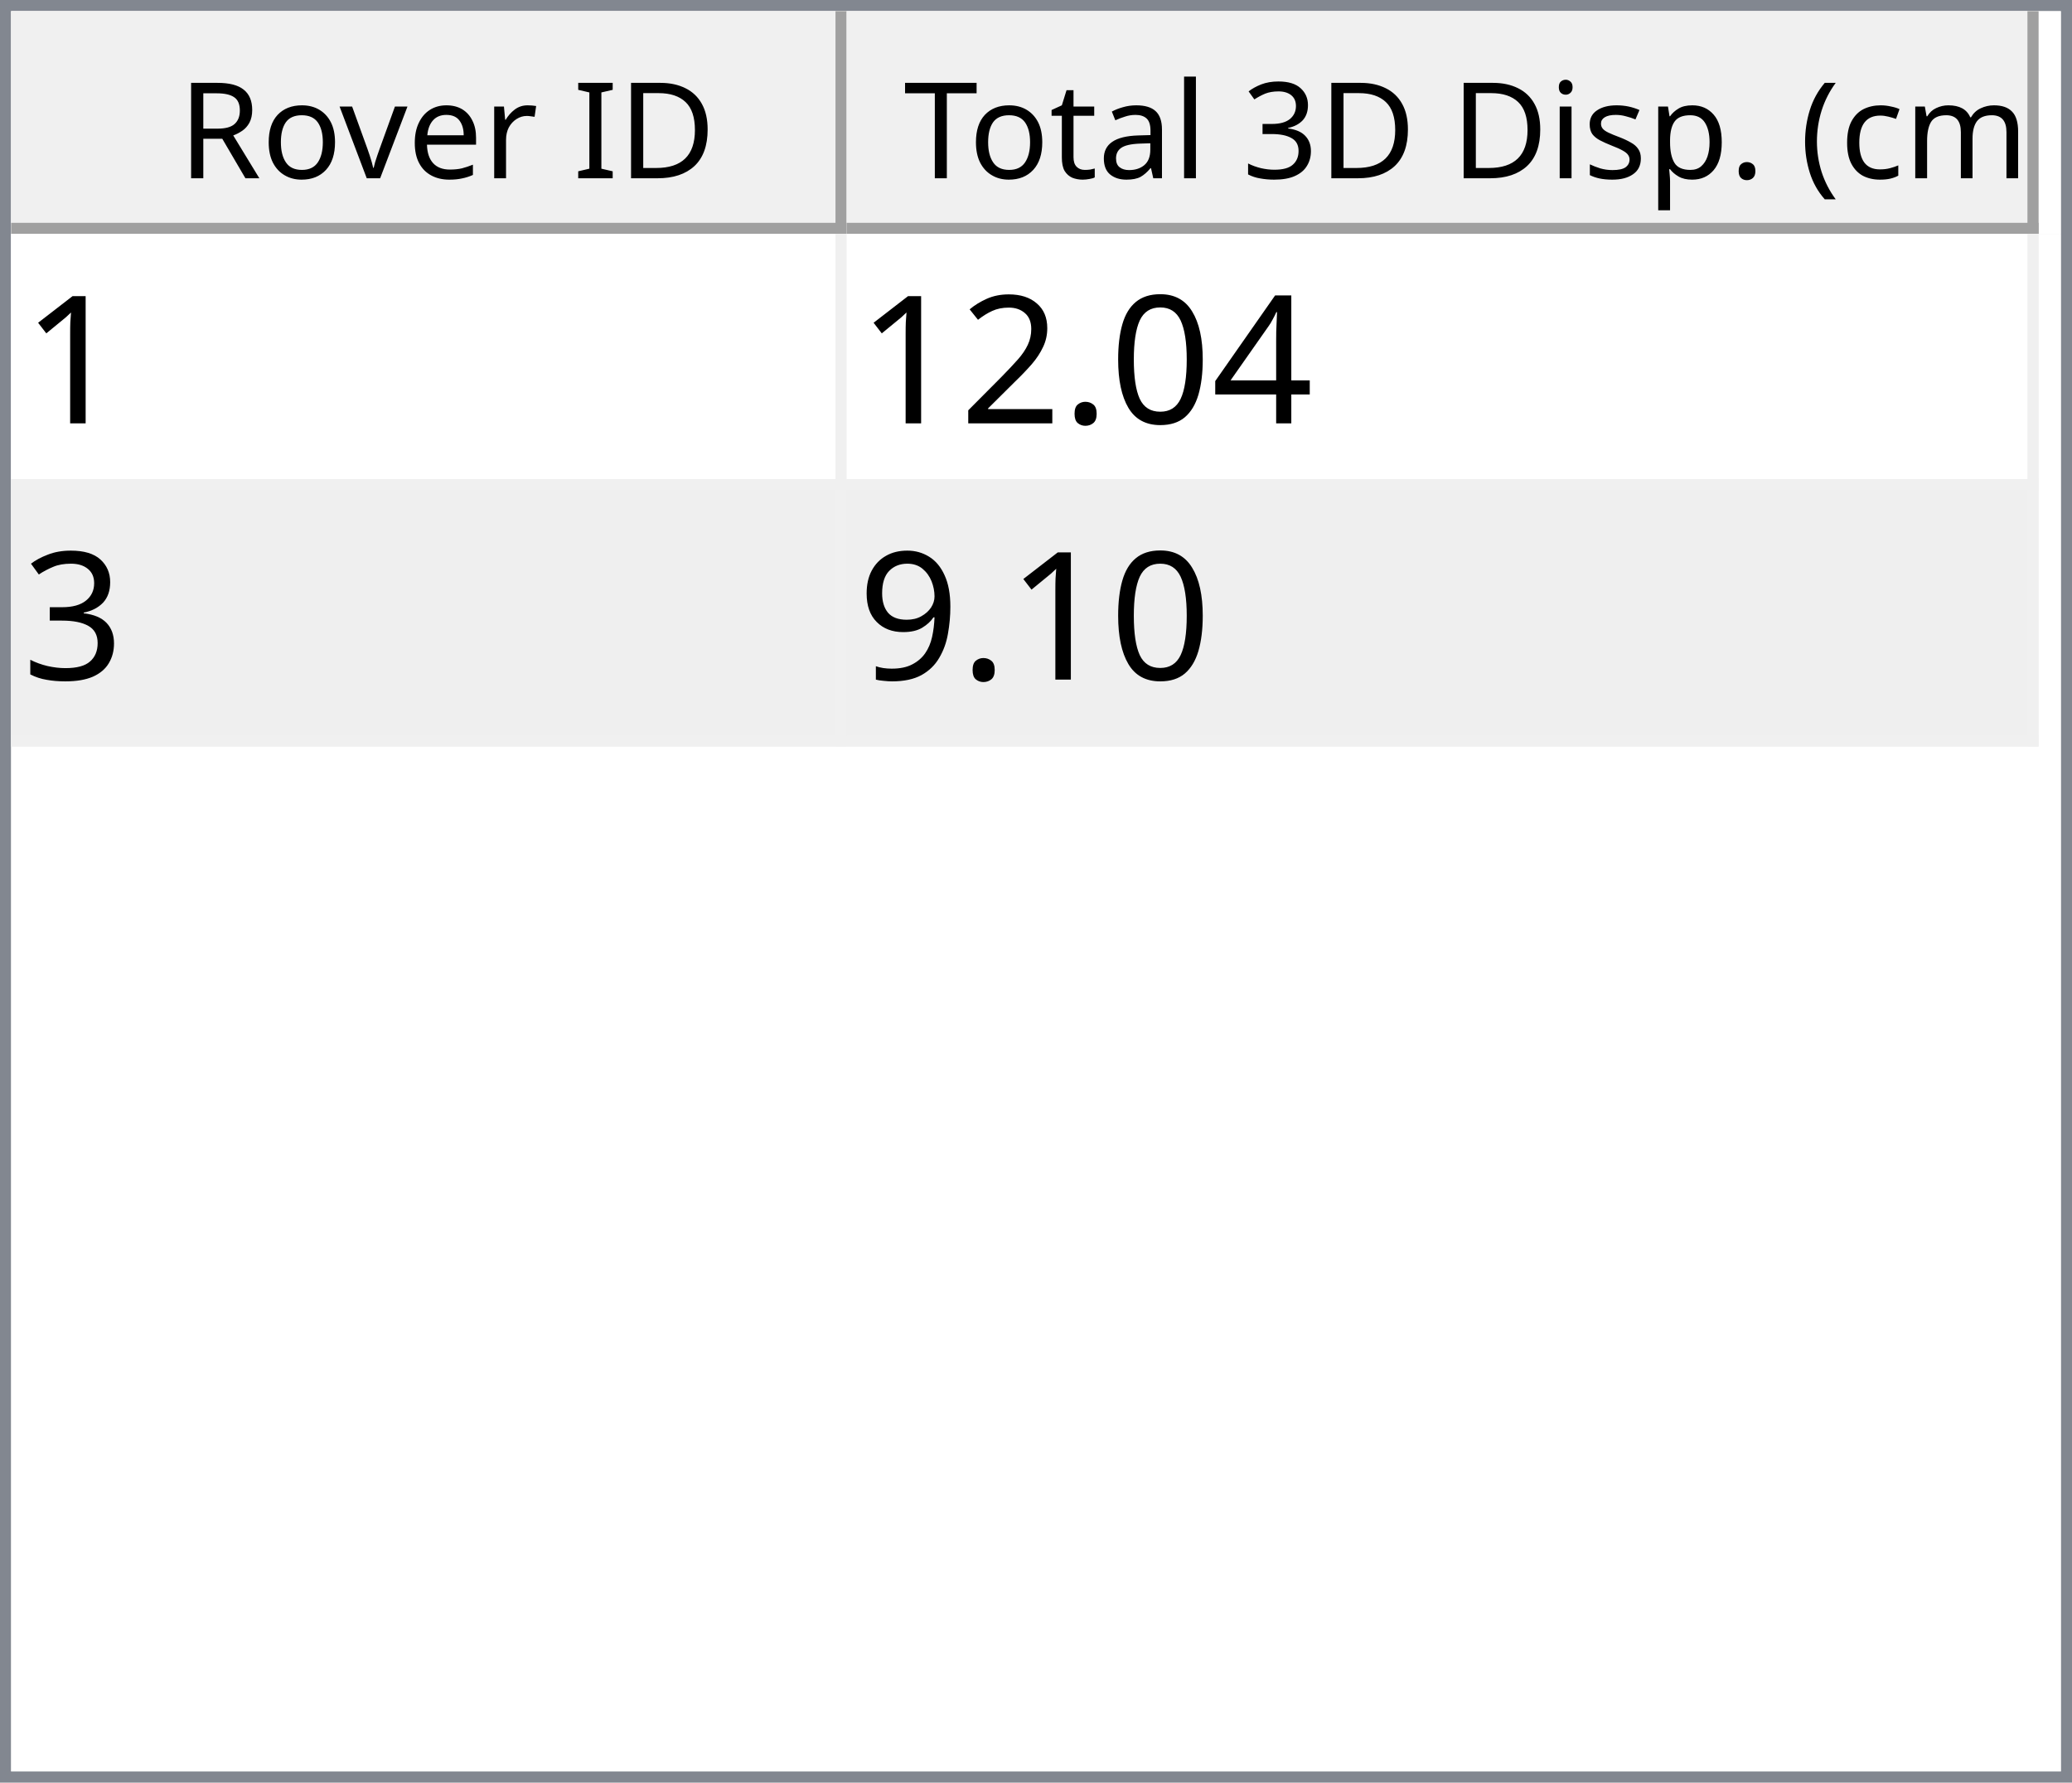
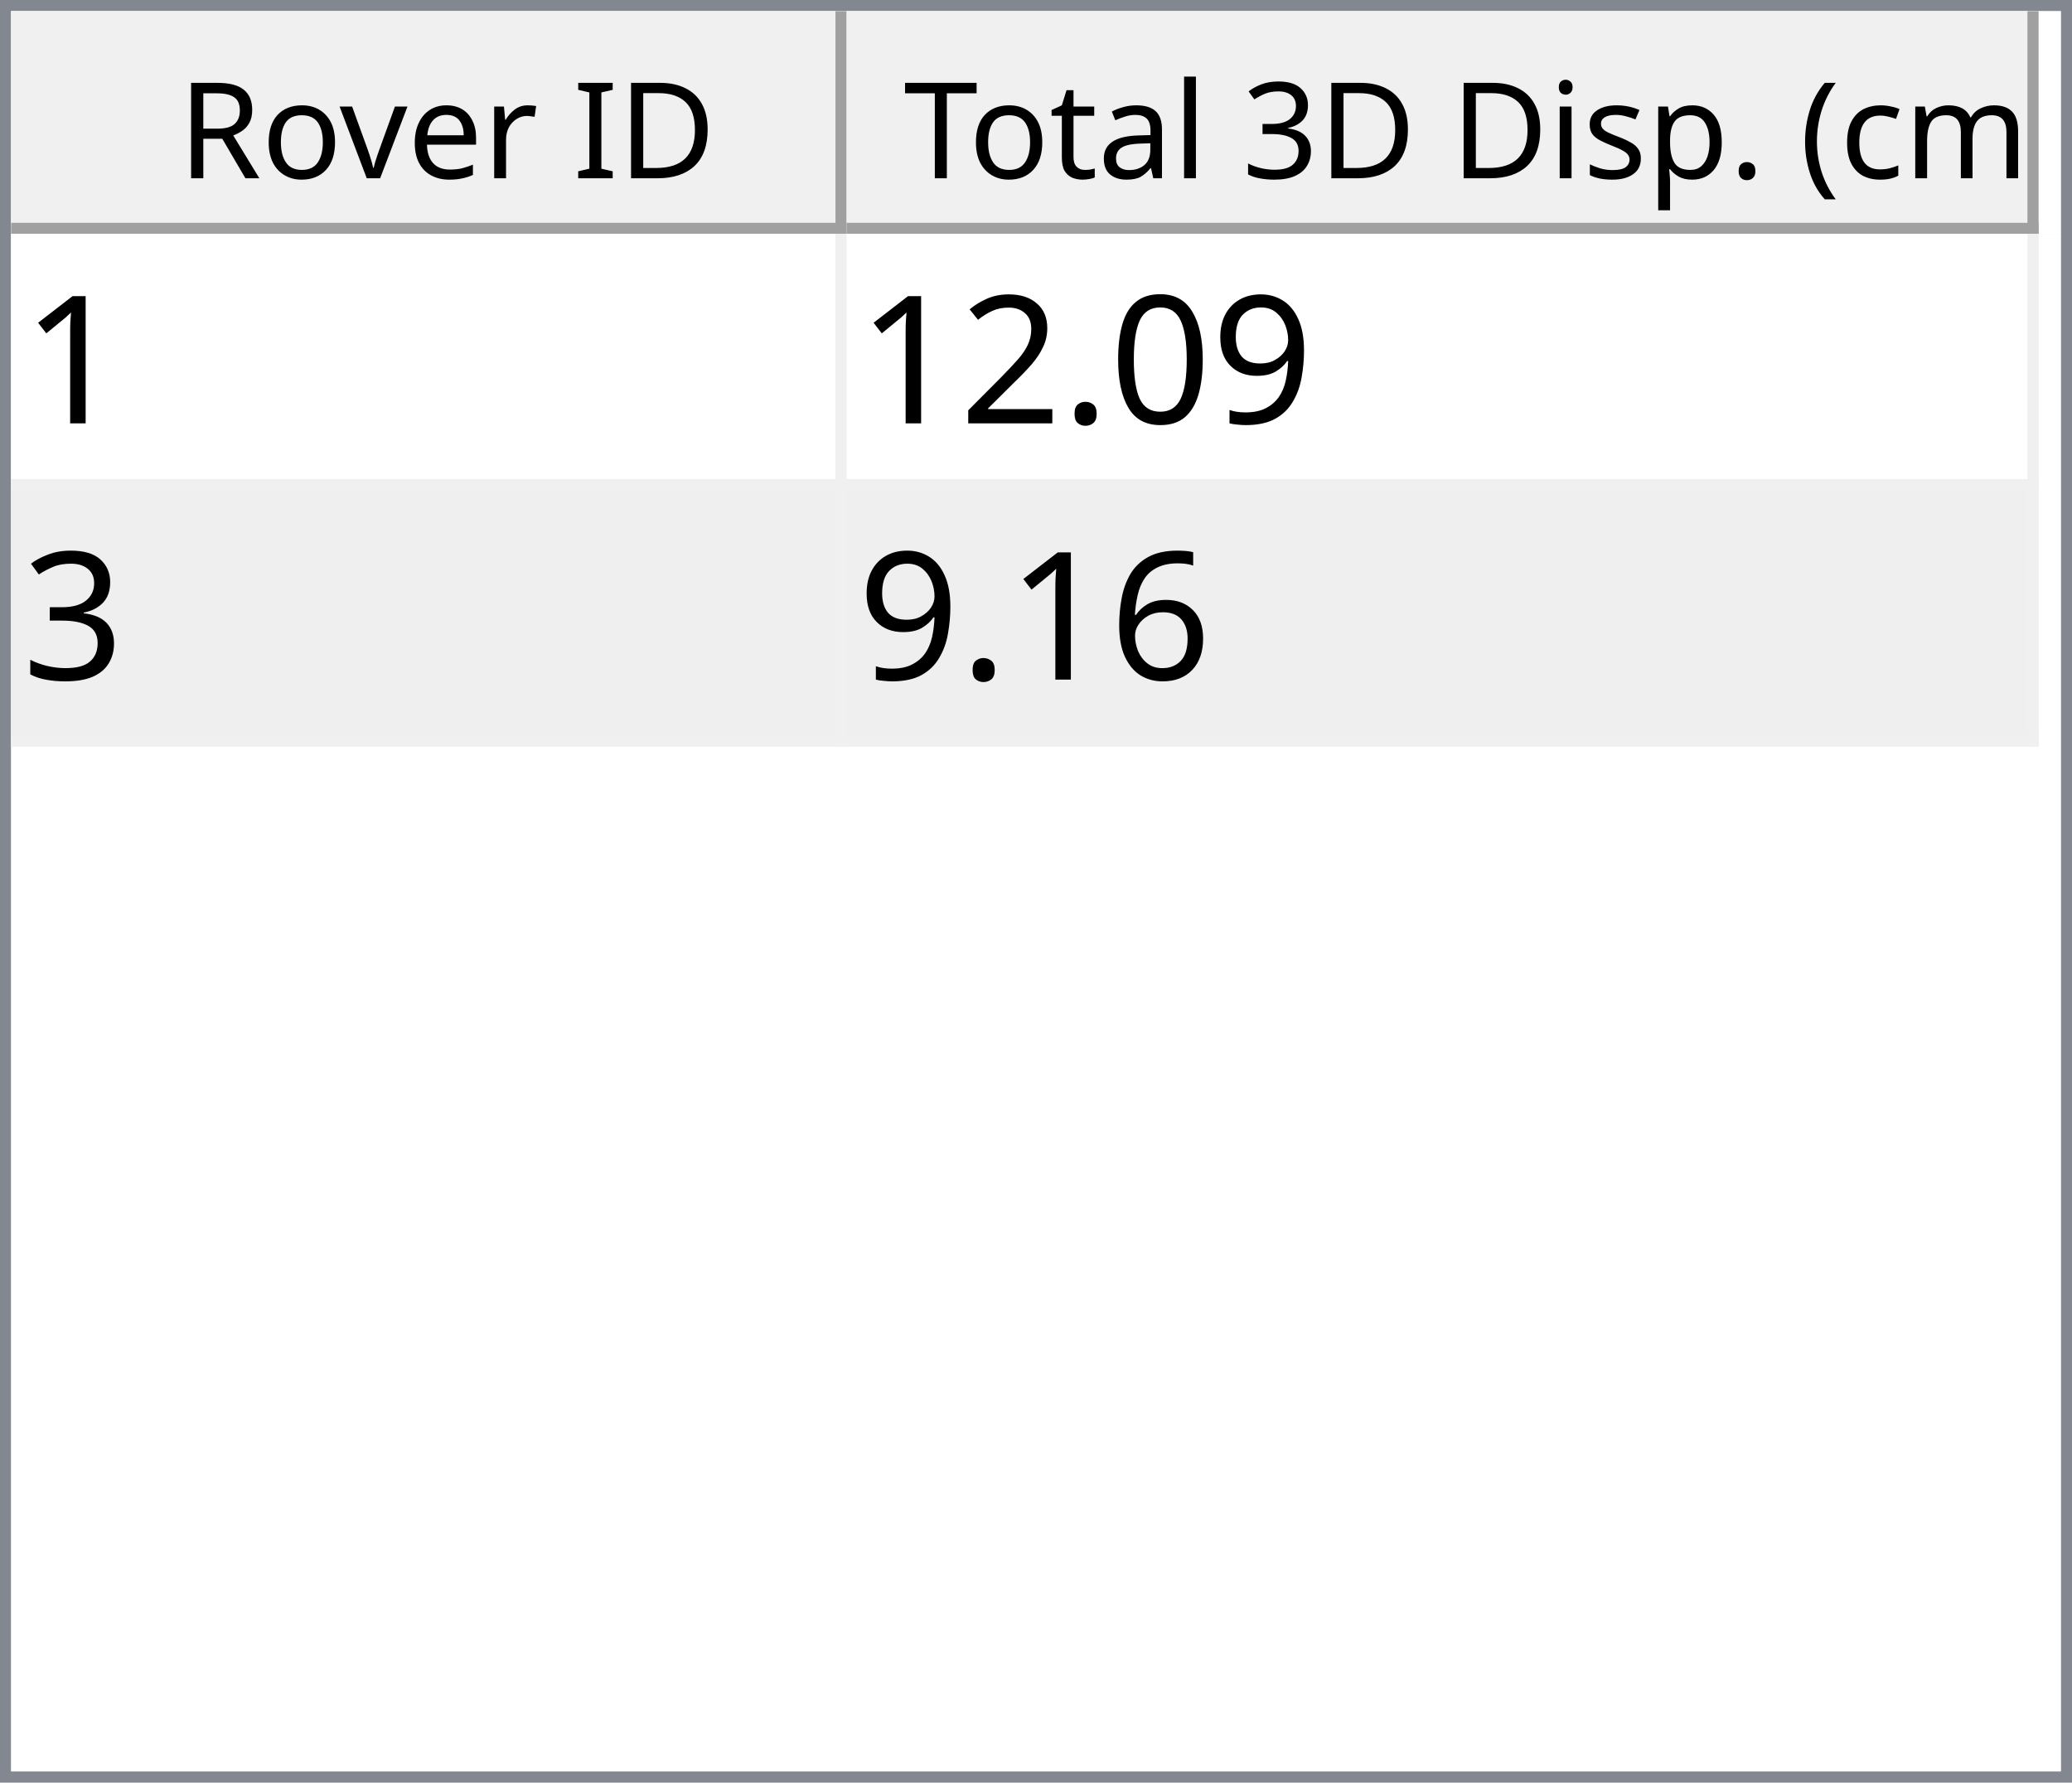
<svg xmlns="http://www.w3.org/2000/svg" style="fill-opacity:1; color-rendering:auto; color-interpolation:auto; text-rendering:auto; stroke:black; stroke-linecap:square; stroke-miterlimit:10; shape-rendering:auto; stroke-opacity:1; fill:black; stroke-dasharray:none; font-weight:normal; stroke-width:1; font-family:'Dialog'; font-style:normal; stroke-linejoin:miter; font-size:12px; stroke-dashoffset:0; image-rendering:auto;" width="186" height="160">
  <defs id="genericDefs" />
  <g>
    <defs id="defs1">
      <clipPath clipPathUnits="userSpaceOnUse" id="clipPath1">
        <path d="M0 0 L186 0 L186 160 L0 160 L0 0 Z" />
      </clipPath>
      <clipPath clipPathUnits="userSpaceOnUse" id="clipPath2">
        <path d="M0 0 L0 160 L186 160 L186 0 Z" />
      </clipPath>
      <clipPath clipPathUnits="userSpaceOnUse" id="clipPath3">
        <path d="M0 0 L0 20 L184 20 L184 0 Z" />
      </clipPath>
      <clipPath clipPathUnits="userSpaceOnUse" id="clipPath4">
        <path d="M0 0 L0 20 L75 20 L75 0 Z" />
      </clipPath>
      <clipPath clipPathUnits="userSpaceOnUse" id="clipPath5">
        <path d="M1 1 L1 19 L74 19 L74 1 Z" />
      </clipPath>
      <clipPath clipPathUnits="userSpaceOnUse" id="clipPath6">
        <path d="M0 0 L0 18 L73 18 L73 0 Z" />
      </clipPath>
      <clipPath clipPathUnits="userSpaceOnUse" id="clipPath7">
        <path d="M-0.5 -0.5 L-0.5 19.5 L74.5 19.5 L74.5 -0.5 Z" />
      </clipPath>
      <clipPath clipPathUnits="userSpaceOnUse" id="clipPath8">
        <path d="M0 0 L0 20 L107 20 L107 0 Z" />
      </clipPath>
      <clipPath clipPathUnits="userSpaceOnUse" id="clipPath9">
        <path d="M1 1 L1 19 L106 19 L106 1 Z" />
      </clipPath>
      <clipPath clipPathUnits="userSpaceOnUse" id="clipPath10">
        <path d="M0 0 L0 18 L105 18 L105 0 Z" />
      </clipPath>
      <clipPath clipPathUnits="userSpaceOnUse" id="clipPath11">
        <path d="M-0.5 -0.5 L-0.5 19.5 L106.5 19.5 L106.5 -0.5 Z" />
      </clipPath>
      <clipPath clipPathUnits="userSpaceOnUse" id="clipPath12">
        <path d="M0 0 L0 138 L184 138 L184 0 Z" />
      </clipPath>
      <clipPath clipPathUnits="userSpaceOnUse" id="clipPath13">
        <path d="M0 0 L0 46 L182 46 L182 0 Z" />
      </clipPath>
      <clipPath clipPathUnits="userSpaceOnUse" id="clipPath14">
        <path d="M-0.5 -0.5 L-0.5 45.5 L181.5 45.5 L181.5 -0.5 Z" />
      </clipPath>
      <clipPath clipPathUnits="userSpaceOnUse" id="clipPath15">
        <path d="M0 0 L0 22 L74 22 L74 0 Z" />
      </clipPath>
      <clipPath clipPathUnits="userSpaceOnUse" id="clipPath16">
        <path d="M0 0 L0 22 L106 22 L106 0 Z" />
      </clipPath>
      <font horiz-adv-x="64.551" id="font1">
        <font-face ascent="107.91" descent="25.098" units-per-em="100" style="font-style:normal; font-family:Segoe UI; font-weight:normal;" />
        <missing-glyph horiz-adv-x="64.551" d="M8.109 0 L8.109 68.266 L56.453 68.266 L56.453 0 L8.109 0 ZM15.328 7.234 L49.219 7.234 L49.219 61.031 L15.328 61.031 L15.328 7.234 Z" />
        <glyph unicode="D" horiz-adv-x="70.117" d="M9.188 0 L9.188 70.016 L28.516 70.016 Q65.531 70.016 65.531 35.891 Q65.531 19.672 55.25 9.836 Q44.969 0 27.734 0 L9.188 0 ZM17.391 62.594 L17.391 7.422 L27.828 7.422 Q41.609 7.422 49.273 14.797 Q56.938 22.172 56.938 35.688 Q56.938 62.594 28.328 62.594 L17.391 62.594 Z" />
        <glyph unicode="I" horiz-adv-x="26.611" d="M17.391 0 L9.188 0 L9.188 70.016 L17.391 70.016 L17.391 0 Z" />
        <glyph unicode=" " horiz-adv-x="27.393" d="" />
        <glyph unicode="r" horiz-adv-x="34.766" d="M34.188 41.891 Q32.078 43.5 28.125 43.5 Q23 43.5 19.555 38.672 Q16.109 33.844 16.109 25.484 L16.109 0 L8.109 0 L8.109 50 L16.109 50 L16.109 39.703 L16.312 39.703 Q18.016 44.969 21.531 47.922 Q25.047 50.875 29.391 50.875 Q32.516 50.875 34.188 50.203 L34.188 41.891 Z" />
        <glyph unicode="e" horiz-adv-x="52.295" d="M48.297 23 L12.984 23 Q13.188 14.656 17.484 10.109 Q21.781 5.562 29.297 5.562 Q37.75 5.562 44.828 11.141 L44.828 3.609 Q38.234 -1.172 27.391 -1.172 Q16.797 -1.172 10.742 5.641 Q4.688 12.453 4.688 24.812 Q4.688 36.469 11.305 43.82 Q17.922 51.172 27.734 51.172 Q37.547 51.172 42.922 44.828 Q48.297 38.484 48.297 27.203 L48.297 23 ZM40.094 29.781 Q40.047 36.719 36.75 40.578 Q33.453 44.438 27.594 44.438 Q21.922 44.438 17.969 40.383 Q14.016 36.328 13.094 29.781 L40.094 29.781 Z" />
        <glyph unicode="v" horiz-adv-x="47.9" d="M47.406 50 L27.484 0 L19.625 0 L0.688 50 L9.469 50 L22.172 13.672 Q23.578 9.672 23.922 6.688 L24.125 6.688 Q24.609 10.453 25.688 13.484 L38.969 50 L47.406 50 Z" />
        <glyph unicode="o" horiz-adv-x="58.594" d="M29 -1.172 Q17.922 -1.172 11.305 5.836 Q4.688 12.844 4.688 24.422 Q4.688 37.016 11.57 44.094 Q18.453 51.172 30.172 51.172 Q41.359 51.172 47.633 44.289 Q53.906 37.406 53.906 25.203 Q53.906 13.234 47.141 6.031 Q40.375 -1.172 29 -1.172 ZM29.594 44.438 Q21.875 44.438 17.383 39.188 Q12.891 33.938 12.891 24.703 Q12.891 15.828 17.43 10.695 Q21.969 5.562 29.594 5.562 Q37.359 5.562 41.531 10.594 Q45.703 15.625 45.703 24.906 Q45.703 34.281 41.531 39.359 Q37.359 44.438 29.594 44.438 Z" />
        <glyph unicode="R" horiz-adv-x="59.814" d="M59.375 0 L49.609 0 L37.891 19.625 Q36.281 22.359 34.766 24.289 Q33.25 26.219 31.664 27.438 Q30.078 28.656 28.25 29.219 Q26.422 29.781 24.125 29.781 L17.391 29.781 L17.391 0 L9.188 0 L9.188 70.016 L30.078 70.016 Q34.672 70.016 38.555 68.867 Q42.438 67.719 45.289 65.375 Q48.141 63.031 49.758 59.547 Q51.375 56.062 51.375 51.375 Q51.375 47.703 50.273 44.656 Q49.172 41.609 47.148 39.211 Q45.125 36.812 42.266 35.133 Q39.406 33.453 35.844 32.516 L35.844 32.328 Q37.594 31.547 38.891 30.547 Q40.188 29.547 41.359 28.18 Q42.531 26.812 43.68 25.078 Q44.828 23.344 46.234 21.047 L59.375 0 ZM17.391 62.594 L17.391 37.203 L28.516 37.203 Q31.594 37.203 34.203 38.133 Q36.812 39.062 38.719 40.797 Q40.625 42.531 41.703 45.047 Q42.781 47.562 42.781 50.688 Q42.781 56.297 39.141 59.445 Q35.5 62.594 28.609 62.594 L17.391 62.594 Z" />
        <glyph unicode=")" horiz-adv-x="30.176" d="M8.297 -15.922 L1.172 -15.922 Q16.406 2.344 16.406 26.812 Q16.406 51.469 1.078 70.016 L8.297 70.016 Q23.531 52.156 23.531 26.703 Q23.531 1.375 8.297 -15.922 Z" />
        <glyph unicode="m" horiz-adv-x="86.133" d="M79.109 0 L71.094 0 L71.094 28.719 Q71.094 37.016 68.531 40.727 Q65.969 44.438 59.906 44.438 Q54.781 44.438 51.195 39.75 Q47.609 35.062 47.609 28.516 L47.609 0 L39.594 0 L39.594 29.688 Q39.594 44.438 28.219 44.438 Q22.953 44.438 19.531 40.016 Q16.109 35.594 16.109 28.516 L16.109 0 L8.109 0 L8.109 50 L16.109 50 L16.109 42.094 L16.312 42.094 Q21.625 51.172 31.844 51.172 Q36.969 51.172 40.773 48.312 Q44.578 45.453 46 40.828 Q51.562 51.172 62.594 51.172 Q79.109 51.172 79.109 30.812 L79.109 0 Z" />
        <glyph unicode="c" horiz-adv-x="46.191" d="M42.188 2.297 Q36.422 -1.172 28.516 -1.172 Q17.828 -1.172 11.258 5.789 Q4.688 12.75 4.688 23.828 Q4.688 36.188 11.766 43.68 Q18.844 51.172 30.672 51.172 Q37.25 51.172 42.281 48.734 L42.281 40.531 Q36.719 44.438 30.375 44.438 Q22.703 44.438 17.797 38.945 Q12.891 33.453 12.891 24.516 Q12.891 15.719 17.508 10.641 Q22.125 5.562 29.891 5.562 Q36.422 5.562 42.188 9.906 L42.188 2.297 Z" />
        <glyph unicode="(" horiz-adv-x="30.176" d="M29.109 -15.922 L21.969 -15.922 Q6.844 1.375 6.844 26.703 Q6.844 52.156 21.969 70.016 L29.203 70.016 Q13.875 51.469 13.875 26.812 Q13.875 2.344 29.109 -15.922 Z" />
        <glyph unicode="." horiz-adv-x="21.68" d="M10.891 -1.078 Q8.641 -1.078 7.055 0.539 Q5.469 2.156 5.469 4.391 Q5.469 6.641 7.055 8.273 Q8.641 9.906 10.891 9.906 Q13.188 9.906 14.797 8.273 Q16.406 6.641 16.406 4.391 Q16.406 2.156 14.797 0.539 Q13.188 -1.078 10.891 -1.078 Z" />
        <glyph unicode="p" horiz-adv-x="58.789" d="M16.312 7.234 L16.109 7.234 L16.109 -23 L8.109 -23 L8.109 50 L16.109 50 L16.109 41.219 L16.312 41.219 Q22.219 51.172 33.594 51.172 Q43.266 51.172 48.688 44.461 Q54.109 37.75 54.109 26.469 Q54.109 13.922 48 6.375 Q41.891 -1.172 31.297 -1.172 Q21.578 -1.172 16.312 7.234 ZM16.109 27.391 L16.109 20.406 Q16.109 14.203 20.141 9.883 Q24.172 5.562 30.375 5.562 Q37.641 5.562 41.773 11.133 Q45.906 16.703 45.906 26.609 Q45.906 34.969 42.047 39.703 Q38.188 44.438 31.594 44.438 Q24.609 44.438 20.359 39.578 Q16.109 34.719 16.109 27.391 Z" />
        <glyph unicode="s" horiz-adv-x="42.432" d="M5.078 1.812 L5.078 10.406 Q11.625 5.562 19.484 5.562 Q30.031 5.562 30.031 12.594 Q30.031 14.594 29.125 15.992 Q28.219 17.391 26.68 18.461 Q25.141 19.531 23.07 20.383 Q21 21.234 18.609 22.172 Q15.281 23.484 12.766 24.828 Q10.25 26.172 8.57 27.859 Q6.891 29.547 6.031 31.695 Q5.172 33.844 5.172 36.719 Q5.172 40.234 6.789 42.945 Q8.406 45.656 11.086 47.484 Q13.766 49.312 17.211 50.242 Q20.656 51.172 24.312 51.172 Q30.812 51.172 35.938 48.922 L35.938 40.828 Q30.422 44.438 23.25 44.438 Q21 44.438 19.195 43.922 Q17.391 43.406 16.094 42.477 Q14.797 41.547 14.086 40.258 Q13.375 38.969 13.375 37.406 Q13.375 35.453 14.086 34.133 Q14.797 32.812 16.164 31.789 Q17.531 30.766 19.484 29.938 Q21.438 29.109 23.922 28.125 Q27.25 26.859 29.883 25.516 Q32.516 24.172 34.375 22.484 Q36.234 20.797 37.234 18.602 Q38.234 16.406 38.234 13.375 Q38.234 9.672 36.602 6.938 Q34.969 4.203 32.234 2.398 Q29.5 0.594 25.93 -0.289 Q22.359 -1.172 18.453 -1.172 Q10.75 -1.172 5.078 1.812 Z" />
        <glyph unicode="i" horiz-adv-x="24.219" d="M12.203 62.703 Q10.062 62.703 8.547 64.164 Q7.031 65.625 7.031 67.875 Q7.031 70.125 8.547 71.609 Q10.062 73.094 12.203 73.094 Q14.406 73.094 15.945 71.609 Q17.484 70.125 17.484 67.875 Q17.484 65.719 15.945 64.211 Q14.406 62.703 12.203 62.703 ZM16.109 0 L8.109 0 L8.109 50 L16.109 50 L16.109 0 Z" />
        <glyph unicode="3" horiz-adv-x="53.906" d="M46.531 19.828 Q46.531 15.094 44.75 11.211 Q42.969 7.328 39.719 4.57 Q36.469 1.812 31.93 0.297 Q27.391 -1.219 21.922 -1.219 Q11.922 -1.219 6 2.594 L6 11.188 Q13.094 5.609 22.219 5.609 Q25.875 5.609 28.828 6.539 Q31.781 7.469 33.906 9.227 Q36.031 10.984 37.18 13.477 Q38.328 15.969 38.328 19.094 Q38.328 32.812 18.797 32.812 L12.984 32.812 L12.984 39.594 L18.5 39.594 Q35.797 39.594 35.797 52.484 Q35.797 64.406 22.609 64.406 Q15.188 64.406 8.688 59.422 L8.688 67.188 Q15.375 71.188 24.609 71.188 Q29 71.188 32.57 69.969 Q36.141 68.75 38.68 66.555 Q41.219 64.359 42.609 61.281 Q44 58.203 44 54.5 Q44 40.672 30.031 36.719 L30.031 36.531 Q33.594 36.141 36.625 34.797 Q39.656 33.453 41.852 31.305 Q44.047 29.156 45.289 26.25 Q46.531 23.344 46.531 19.828 Z" />
        <glyph unicode="l" horiz-adv-x="24.219" d="M16.109 0 L8.109 0 L8.109 74.031 L16.109 74.031 L16.109 0 Z" />
        <glyph unicode="a" horiz-adv-x="50.879" d="M43.891 0 L35.891 0 L35.891 7.812 L35.688 7.812 Q30.469 -1.172 20.312 -1.172 Q12.844 -1.172 8.617 2.781 Q4.391 6.734 4.391 13.281 Q4.391 27.297 20.906 29.594 L35.891 31.688 Q35.891 44.438 25.594 44.438 Q16.547 44.438 9.281 38.281 L9.281 46.484 Q16.656 51.172 26.266 51.172 Q43.891 51.172 43.891 32.516 L43.891 0 ZM35.891 25.297 L23.828 23.641 Q18.266 22.859 15.43 20.875 Q12.594 18.891 12.594 13.875 Q12.594 10.203 15.211 7.883 Q17.828 5.562 22.172 5.562 Q28.125 5.562 32.008 9.742 Q35.891 13.922 35.891 20.312 L35.891 25.297 Z" />
        <glyph unicode="t" horiz-adv-x="33.887" d="M31.297 0.484 Q28.469 -1.078 23.828 -1.078 Q10.688 -1.078 10.688 13.578 L10.688 43.172 L2.094 43.172 L2.094 50 L10.688 50 L10.688 62.203 L18.703 64.797 L18.703 50 L31.297 50 L31.297 43.172 L18.703 43.172 L18.703 14.984 Q18.703 9.969 20.414 7.82 Q22.125 5.672 26.078 5.672 Q29.109 5.672 31.297 7.328 L31.297 0.484 Z" />
        <glyph unicode="T" horiz-adv-x="52.393" d="M50.594 62.594 L30.375 62.594 L30.375 0 L22.172 0 L22.172 62.594 L2 62.594 L2 70.016 L50.594 70.016 L50.594 62.594 Z" />
      </font>
      <font horiz-adv-x="75.0" id="font2">
        <font-face ascent="100.537" descent="21.973" units-per-em="100" style="font-style:normal; font-family:sans-serif; font-weight:normal;" />
        <missing-glyph horiz-adv-x="75.0" d="M12.5 0 L12.5 62.5 L62.5 62.5 L62.5 0 L12.5 0 ZM14.062 1.562 L60.938 1.562 L60.938 60.938 L14.062 60.938 L14.062 1.562 Z" />
        <glyph unicode="1" horiz-adv-x="55.615" d="M37.25 0 L28.469 0 L28.469 56 Q25.297 52.984 20.141 49.953 Q14.984 46.922 10.891 45.406 L10.891 53.906 Q18.266 57.375 23.781 62.305 Q29.297 67.234 31.594 71.875 L37.25 71.875 L37.25 0 Z" />
-         <glyph unicode="4" horiz-adv-x="55.615" d="M32.328 0 L32.328 17.141 L1.266 17.141 L1.266 25.203 L33.938 71.578 L41.109 71.578 L41.109 25.203 L50.781 25.203 L50.781 17.141 L41.109 17.141 L41.109 0 L32.328 0 ZM32.328 25.203 L32.328 57.469 L9.906 25.203 L32.328 25.203 Z" />
+         <glyph unicode="9" horiz-adv-x="55.615" d="M5.469 16.547 L13.922 17.328 Q14.984 11.375 18.016 8.688 Q21.047 6 25.781 6 Q29.828 6 32.883 7.859 Q35.938 9.719 37.891 12.82 Q39.844 15.922 41.164 21.195 Q42.484 26.469 42.484 31.938 Q42.484 32.516 42.438 33.688 Q39.797 29.5 35.234 26.883 Q30.672 24.266 25.344 24.266 Q16.453 24.266 10.305 30.711 Q4.156 37.156 4.156 47.703 Q4.156 58.594 10.578 65.234 Q17 71.875 26.656 71.875 Q33.641 71.875 39.43 68.117 Q45.219 64.359 48.219 57.398 Q51.219 50.438 51.219 37.25 Q51.219 23.531 48.242 15.406 Q45.266 7.281 39.383 3.031 Q33.5 -1.219 25.594 -1.219 Q17.188 -1.219 11.867 3.445 Q6.547 8.109 5.469 16.547 ZM41.453 48.141 Q41.453 55.719 37.43 60.156 Q33.406 64.594 27.734 64.594 Q21.875 64.594 17.531 59.812 Q13.188 55.031 13.188 47.406 Q13.188 40.578 17.312 36.305 Q21.438 32.031 27.484 32.031 Q33.594 32.031 37.523 36.305 Q41.453 40.578 41.453 48.141 Z" />
        <glyph unicode="0" horiz-adv-x="55.615" d="M4.156 35.297 Q4.156 48 6.766 55.742 Q9.375 63.484 14.523 67.68 Q19.672 71.875 27.484 71.875 Q33.25 71.875 37.594 69.555 Q41.938 67.234 44.773 62.867 Q47.609 58.5 49.219 52.227 Q50.828 45.953 50.828 35.297 Q50.828 22.703 48.242 14.969 Q45.656 7.234 40.508 3.008 Q35.359 -1.219 27.484 -1.219 Q17.141 -1.219 11.234 6.203 Q4.156 15.141 4.156 35.297 ZM13.188 35.297 Q13.188 17.672 17.312 11.836 Q21.438 6 27.484 6 Q33.547 6 37.672 11.859 Q41.797 17.719 41.797 35.297 Q41.797 52.984 37.672 58.789 Q33.547 64.594 27.391 64.594 Q21.344 64.594 17.719 59.469 Q13.188 52.938 13.188 35.297 Z" />
        <glyph unicode="." horiz-adv-x="27.783" d="M9.078 0 L9.078 10.016 L19.094 10.016 L19.094 0 L9.078 0 Z" />
        <glyph unicode="2" horiz-adv-x="55.615" d="M50.344 8.453 L50.344 0 L3.031 0 Q2.938 3.172 4.047 6.109 Q5.859 10.938 9.836 15.625 Q13.812 20.312 21.344 26.469 Q33.016 36.031 37.117 41.625 Q41.219 47.219 41.219 52.203 Q41.219 57.422 37.477 61.008 Q33.734 64.594 27.734 64.594 Q21.391 64.594 17.578 60.789 Q13.766 56.984 13.719 50.25 L4.688 51.172 Q5.609 61.281 11.664 66.578 Q17.719 71.875 27.938 71.875 Q38.234 71.875 44.242 66.164 Q50.25 60.453 50.25 52 Q50.25 47.703 48.492 43.555 Q46.734 39.406 42.656 34.812 Q38.578 30.219 29.109 22.219 Q21.188 15.578 18.945 13.211 Q16.703 10.844 15.234 8.453 L50.344 8.453 Z" />
        <glyph unicode="3" horiz-adv-x="55.615" d="M4.203 18.891 L12.984 20.062 Q14.5 12.594 18.141 9.297 Q21.781 6 27 6 Q33.203 6 37.477 10.297 Q41.75 14.594 41.75 20.953 Q41.75 27 37.797 30.93 Q33.844 34.859 27.734 34.859 Q25.25 34.859 21.531 33.891 L22.516 41.609 Q23.391 41.5 23.922 41.5 Q29.547 41.5 34.039 44.43 Q38.531 47.359 38.531 53.469 Q38.531 58.297 35.258 61.477 Q31.984 64.656 26.812 64.656 Q21.688 64.656 18.266 61.43 Q14.844 58.203 13.875 51.766 L5.078 53.328 Q6.688 62.156 12.398 67.016 Q18.109 71.875 26.609 71.875 Q32.469 71.875 37.398 69.359 Q42.328 66.844 44.945 62.5 Q47.562 58.156 47.562 53.266 Q47.562 48.641 45.07 44.828 Q42.578 41.016 37.703 38.766 Q44.047 37.312 47.562 32.695 Q51.078 28.078 51.078 21.141 Q51.078 11.766 44.242 5.25 Q37.406 -1.266 26.953 -1.266 Q17.531 -1.266 11.305 4.352 Q5.078 9.969 4.203 18.891 Z" />
-         <glyph unicode="9" horiz-adv-x="55.615" d="M5.469 16.547 L13.922 17.328 Q14.984 11.375 18.016 8.688 Q21.047 6 25.781 6 Q29.828 6 32.883 7.859 Q35.938 9.719 37.891 12.82 Q39.844 15.922 41.164 21.195 Q42.484 26.469 42.484 31.938 Q42.484 32.516 42.438 33.688 Q39.797 29.5 35.234 26.883 Q30.672 24.266 25.344 24.266 Q16.453 24.266 10.305 30.711 Q4.156 37.156 4.156 47.703 Q4.156 58.594 10.578 65.234 Q17 71.875 26.656 71.875 Q33.641 71.875 39.43 68.117 Q45.219 64.359 48.219 57.398 Q51.219 50.438 51.219 37.25 Q51.219 23.531 48.242 15.406 Q45.266 7.281 39.383 3.031 Q33.5 -1.219 25.594 -1.219 Q17.188 -1.219 11.867 3.445 Q6.547 8.109 5.469 16.547 ZM41.453 48.141 Q41.453 55.719 37.43 60.156 Q33.406 64.594 27.734 64.594 Q21.875 64.594 17.531 59.812 Q13.188 55.031 13.188 47.406 Q13.188 40.578 17.312 36.305 Q21.438 32.031 27.484 32.031 Q33.594 32.031 37.523 36.305 Q41.453 40.578 41.453 48.141 Z" />
+         <glyph unicode="6" horiz-adv-x="55.615" d="M49.75 54.047 L41.016 53.375 Q39.844 58.547 37.703 60.891 Q34.125 64.656 28.906 64.656 Q24.703 64.656 21.531 62.312 Q17.391 59.281 14.992 53.469 Q12.594 47.656 12.5 36.922 Q15.672 41.75 20.266 44.094 Q24.859 46.438 29.891 46.438 Q38.672 46.438 44.852 39.969 Q51.031 33.5 51.031 23.25 Q51.031 16.5 48.125 10.719 Q45.219 4.938 40.141 1.859 Q35.062 -1.219 28.609 -1.219 Q17.625 -1.219 10.695 6.859 Q3.766 14.938 3.766 33.5 Q3.766 54.25 11.422 63.672 Q18.109 71.875 29.438 71.875 Q37.891 71.875 43.289 67.141 Q48.688 62.406 49.75 54.047 ZM13.875 23.188 Q13.875 18.656 15.797 14.508 Q17.719 10.359 21.188 8.18 Q24.656 6 28.469 6 Q34.031 6 38.039 10.492 Q42.047 14.984 42.047 22.703 Q42.047 30.125 38.086 34.398 Q34.125 38.672 28.125 38.672 Q22.172 38.672 18.023 34.398 Q13.875 30.125 13.875 23.188 Z" />
      </font>
    </defs>
    <g style="fill:white; stroke:white;">
      <rect x="0" y="0" width="186" style="clip-path:url(#clipPath1); stroke:none;" height="160" />
    </g>
    <g style="fill:white; text-rendering:optimizeSpeed; color-rendering:optimizeSpeed; image-rendering:optimizeSpeed; shape-rendering:crispEdges; stroke:white; color-interpolation:sRGB;">
      <rect x="0" width="186" height="160" y="0" style="stroke:none;" />
      <path style="stroke:none;" d="M0 160 L186 160 L186 0 L0 0 Z" />
    </g>
    <g style="fill:rgb(240,240,240); font-family:'Segoe UI'; stroke:rgb(240,240,240);">
      <rect x="0" y="0" width="186" style="clip-path:url(#clipPath2); stroke:none;" height="160" />
    </g>
    <g style="fill:rgb(130,135,144); font-family:'Segoe UI'; stroke:rgb(130,135,144);">
      <path d="M0 0 L186 0 L186 160 L0 160 L0 0 ZM1 1 L185 1 L185 159 L1 159 L1 1 Z" style="fill-rule:evenodd; clip-path:url(#clipPath2); stroke:none;" />
    </g>
    <g style="fill:white; font-family:'Segoe UI'; stroke:white;" transform="translate(1,1)">
      <rect x="0" y="0" width="184" style="clip-path:url(#clipPath3); stroke:none;" height="20" />
    </g>
    <g style="fill:rgb(240,240,240); font-family:'Segoe UI'; stroke:rgb(240,240,240);" transform="translate(1,1)">
      <rect x="0" y="0" width="75" style="clip-path:url(#clipPath4); stroke:none;" height="20" />
    </g>
    <g style="font-family:'Segoe UI';" transform="translate(2,2)">
      <text x="14" xml:space="preserve" y="14" style="clip-path:url(#clipPath6); stroke:none;">Rover ID</text>
    </g>
    <g style="fill:rgb(160,160,160); font-family:'Segoe UI'; stroke:rgb(160,160,160); stroke-linejoin:bevel;" transform="translate(1.5,1.5)">
      <line x1="74" x2="74" y1="0" style="fill:none; clip-path:url(#clipPath7);" y2="19" />
    </g>
    <g style="fill:rgb(160,160,160); font-family:'Segoe UI'; stroke:rgb(160,160,160); stroke-linejoin:bevel;" transform="matrix(1,0,0,1,1,1) translate(0.5,0.5)">
      <line x1="0" x2="74" y1="19" style="fill:none; clip-path:url(#clipPath7);" y2="19" />
    </g>
    <g style="fill:rgb(240,240,240); font-family:'Segoe UI'; stroke:rgb(240,240,240);" transform="translate(76,1)">
      <rect x="0" y="0" width="107" style="clip-path:url(#clipPath8); stroke:none;" height="20" />
    </g>
    <g style="font-family:'Segoe UI';" transform="translate(77,2)">
      <text x="1" xml:space="preserve" y="14" style="clip-path:url(#clipPath10); stroke:none;"> Total 3D Disp. (cm)</text>
    </g>
    <g style="fill:rgb(160,160,160); font-family:'Segoe UI'; stroke:rgb(160,160,160); stroke-linejoin:bevel;" transform="translate(76.5,1.5)">
      <line x1="106" x2="106" y1="0" style="fill:none; clip-path:url(#clipPath11);" y2="19" />
    </g>
    <g style="fill:rgb(160,160,160); font-family:'Segoe UI'; stroke:rgb(160,160,160); stroke-linejoin:bevel;" transform="matrix(1,0,0,1,76,1) translate(0.5,0.5)">
      <line x1="0" x2="106" y1="19" style="fill:none; clip-path:url(#clipPath11);" y2="19" />
    </g>
    <g style="fill:white; font-family:'Segoe UI'; stroke:white;" transform="translate(1,21)">
      <rect x="0" y="0" width="184" style="clip-path:url(#clipPath12); stroke:none;" height="138" />
    </g>
    <g style="fill:rgb(240,240,240); font-size:16px; font-family:sans-serif; stroke:rgb(240,240,240);" transform="translate(1,21)">
      <rect x="0" y="0" width="182" style="clip-path:url(#clipPath13); stroke:none;" height="46" />
      <line transform="translate(0.5,0.5)" x1="0" x2="181" y1="22" style="clip-path:url(#clipPath14); fill:none; stroke-linejoin:bevel;" y2="22" />
    </g>
    <g transform="matrix(1,0,0,1,1,21) translate(0.5,0.5)" style="fill:rgb(240,240,240); font-size:16px; font-family:sans-serif; stroke:rgb(240,240,240); stroke-linejoin:bevel;">
      <line x1="0" x2="181" y1="45" style="fill:none; clip-path:url(#clipPath14);" y2="45" />
    </g>
    <g transform="matrix(1,0,0,1,1,21) translate(0.5,0.5)" style="fill:rgb(240,240,240); font-size:16px; font-family:sans-serif; stroke:rgb(240,240,240); stroke-linejoin:bevel;">
      <line x1="74" x2="74" y1="0" style="fill:none; clip-path:url(#clipPath14);" y2="45" />
    </g>
    <g transform="matrix(1,0,0,1,1,21) translate(0.5,0.5)" style="fill:rgb(240,240,240); font-size:16px; font-family:sans-serif; stroke:rgb(240,240,240); stroke-linejoin:bevel;">
      <line x1="181" x2="181" y1="0" style="fill:none; clip-path:url(#clipPath14);" y2="45" />
    </g>
    <g style="fill:white; font-size:16px; font-family:sans-serif; stroke:white;" transform="matrix(1,0,0,1,1,21)">
      <rect x="0" y="0" width="74" style="clip-path:url(#clipPath15); stroke:none;" height="22" />
      <text x="1" y="17" style="fill:black; clip-path:url(#clipPath15); stroke:none;" xml:space="preserve">1</text>
    </g>
    <g style="fill:white; font-size:16px; font-family:sans-serif; stroke:white;" transform="matrix(1,0,0,1,1,21) translate(75,0)">
      <rect x="0" y="0" width="106" style="clip-path:url(#clipPath16); stroke:none;" height="22" />
-       <text x="1" y="17" style="fill:black; clip-path:url(#clipPath16); stroke:none;" xml:space="preserve">12.04</text>
+       <text x="1" y="17" style="fill:black; clip-path:url(#clipPath16); stroke:none;" xml:space="preserve">12.09</text>
    </g>
    <g style="fill:rgb(239,239,239); font-size:16px; font-family:sans-serif; stroke:rgb(239,239,239);" transform="matrix(1,0,0,1,1,21) translate(0,23)">
      <rect x="0" y="0" width="74" style="clip-path:url(#clipPath15); stroke:none;" height="22" />
      <text x="1" y="17" style="fill:black; clip-path:url(#clipPath15); stroke:none;" xml:space="preserve">3</text>
    </g>
    <g style="fill:rgb(239,239,239); font-size:16px; font-family:sans-serif; stroke:rgb(239,239,239);" transform="matrix(1,0,0,1,1,21) translate(75,23)">
      <rect x="0" y="0" width="106" style="clip-path:url(#clipPath16); stroke:none;" height="22" />
-       <text x="1" y="17" style="fill:black; clip-path:url(#clipPath16); stroke:none;" xml:space="preserve">9.10</text>
+       <text x="1" y="17" style="fill:black; clip-path:url(#clipPath16); stroke:none;" xml:space="preserve">9.16</text>
    </g>
  </g>
</svg>
